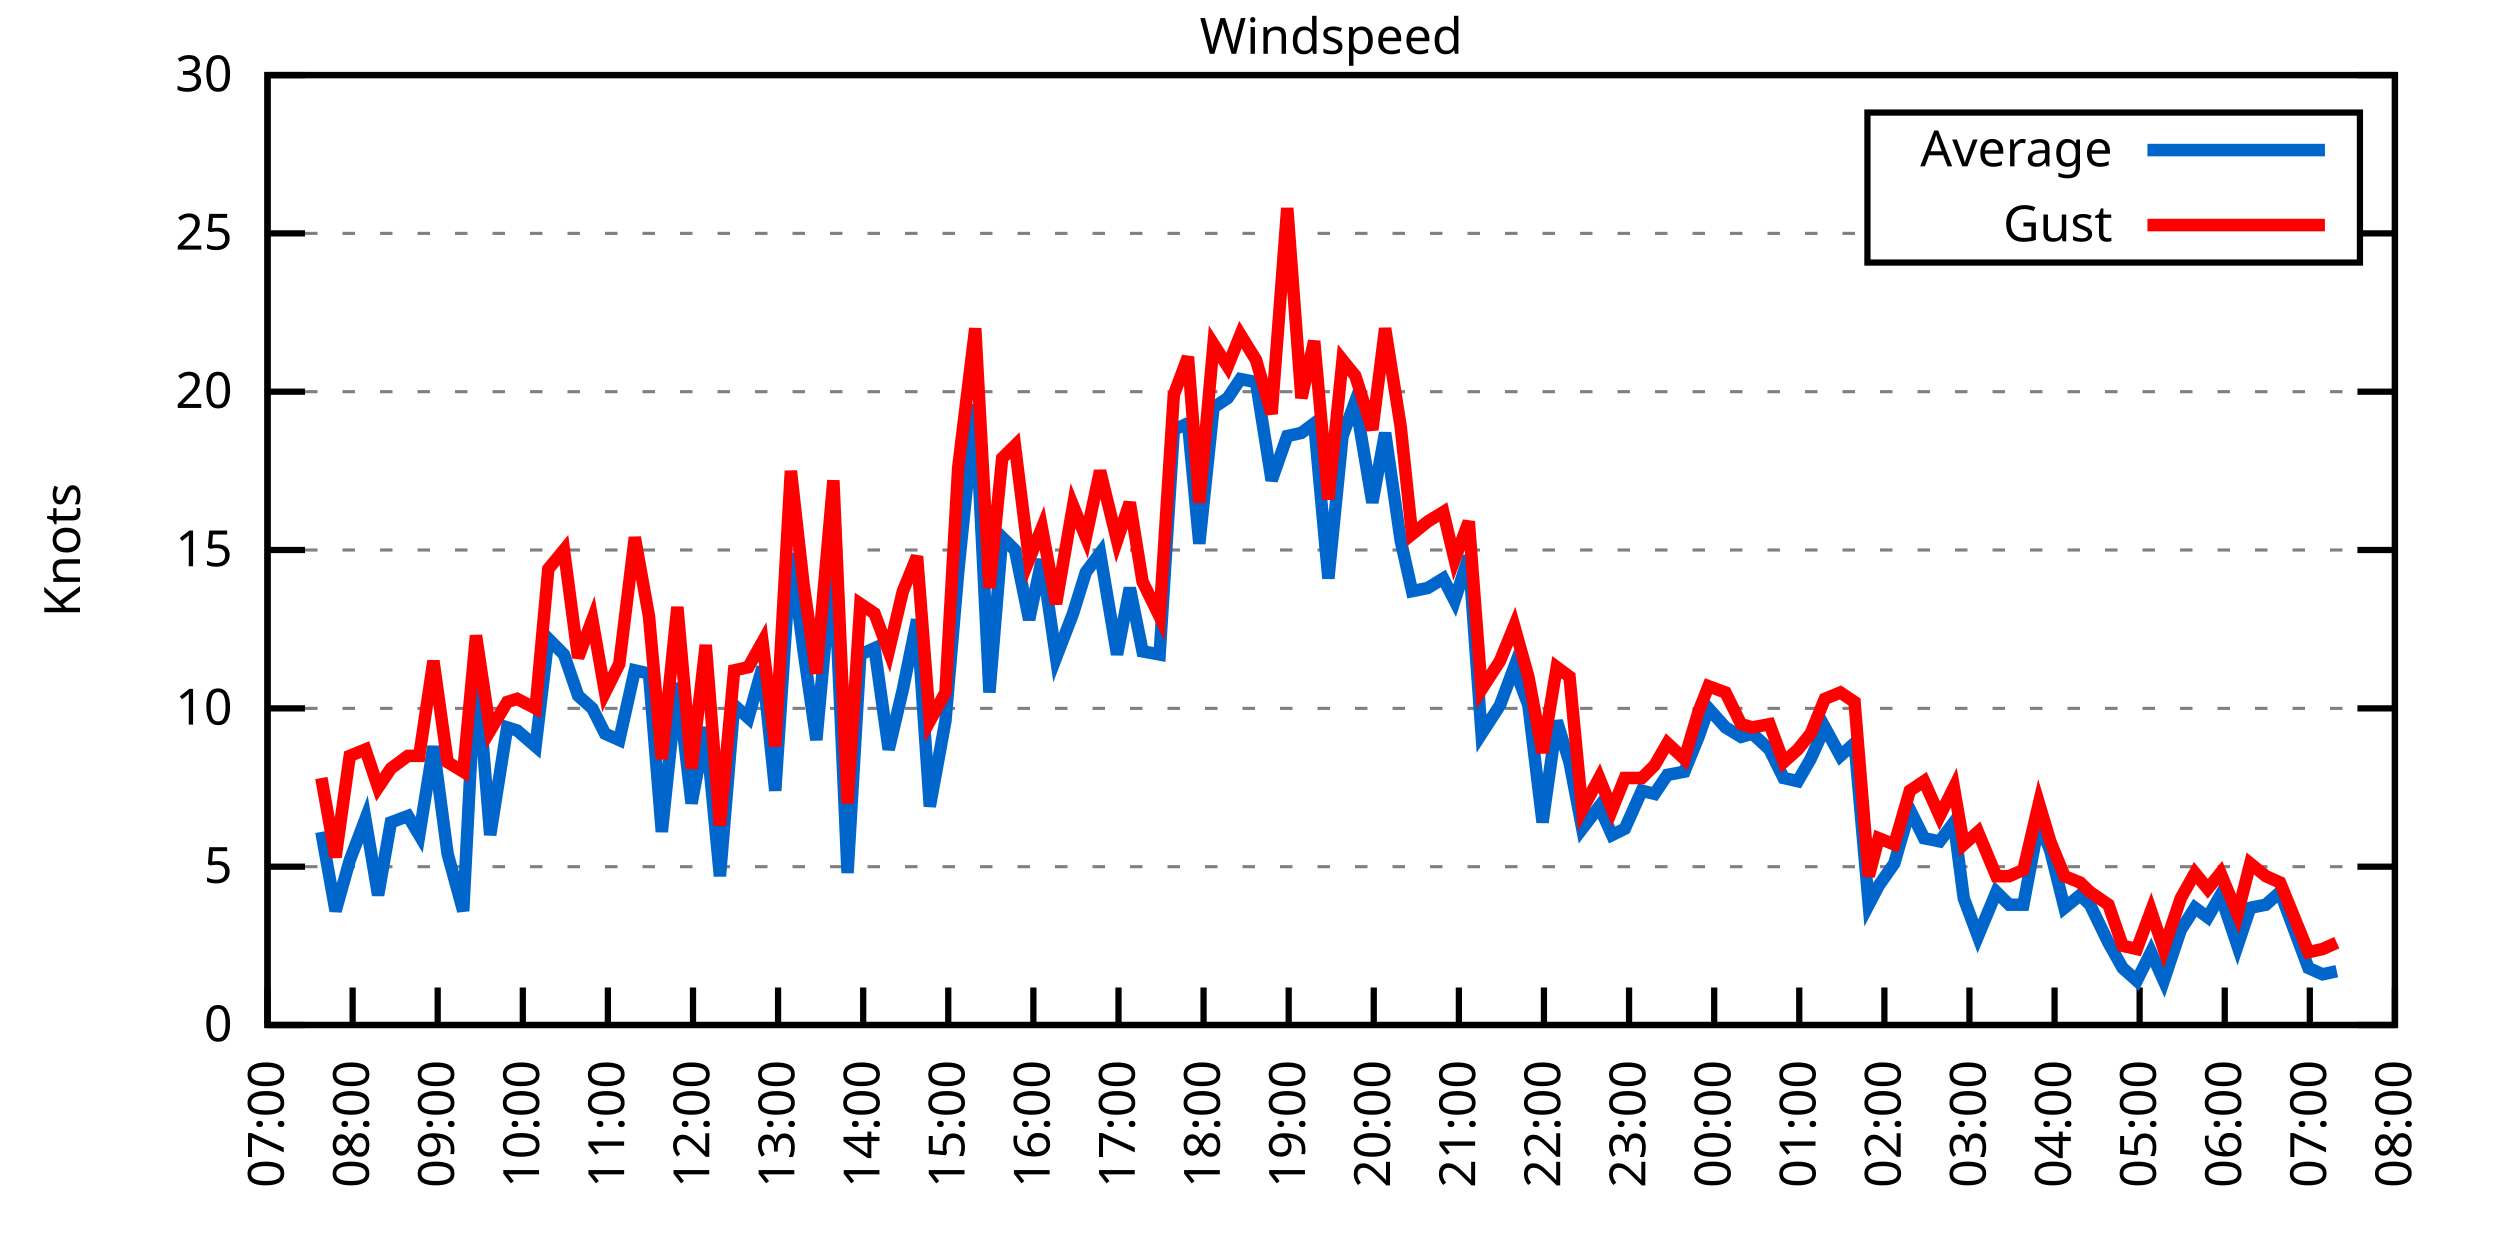
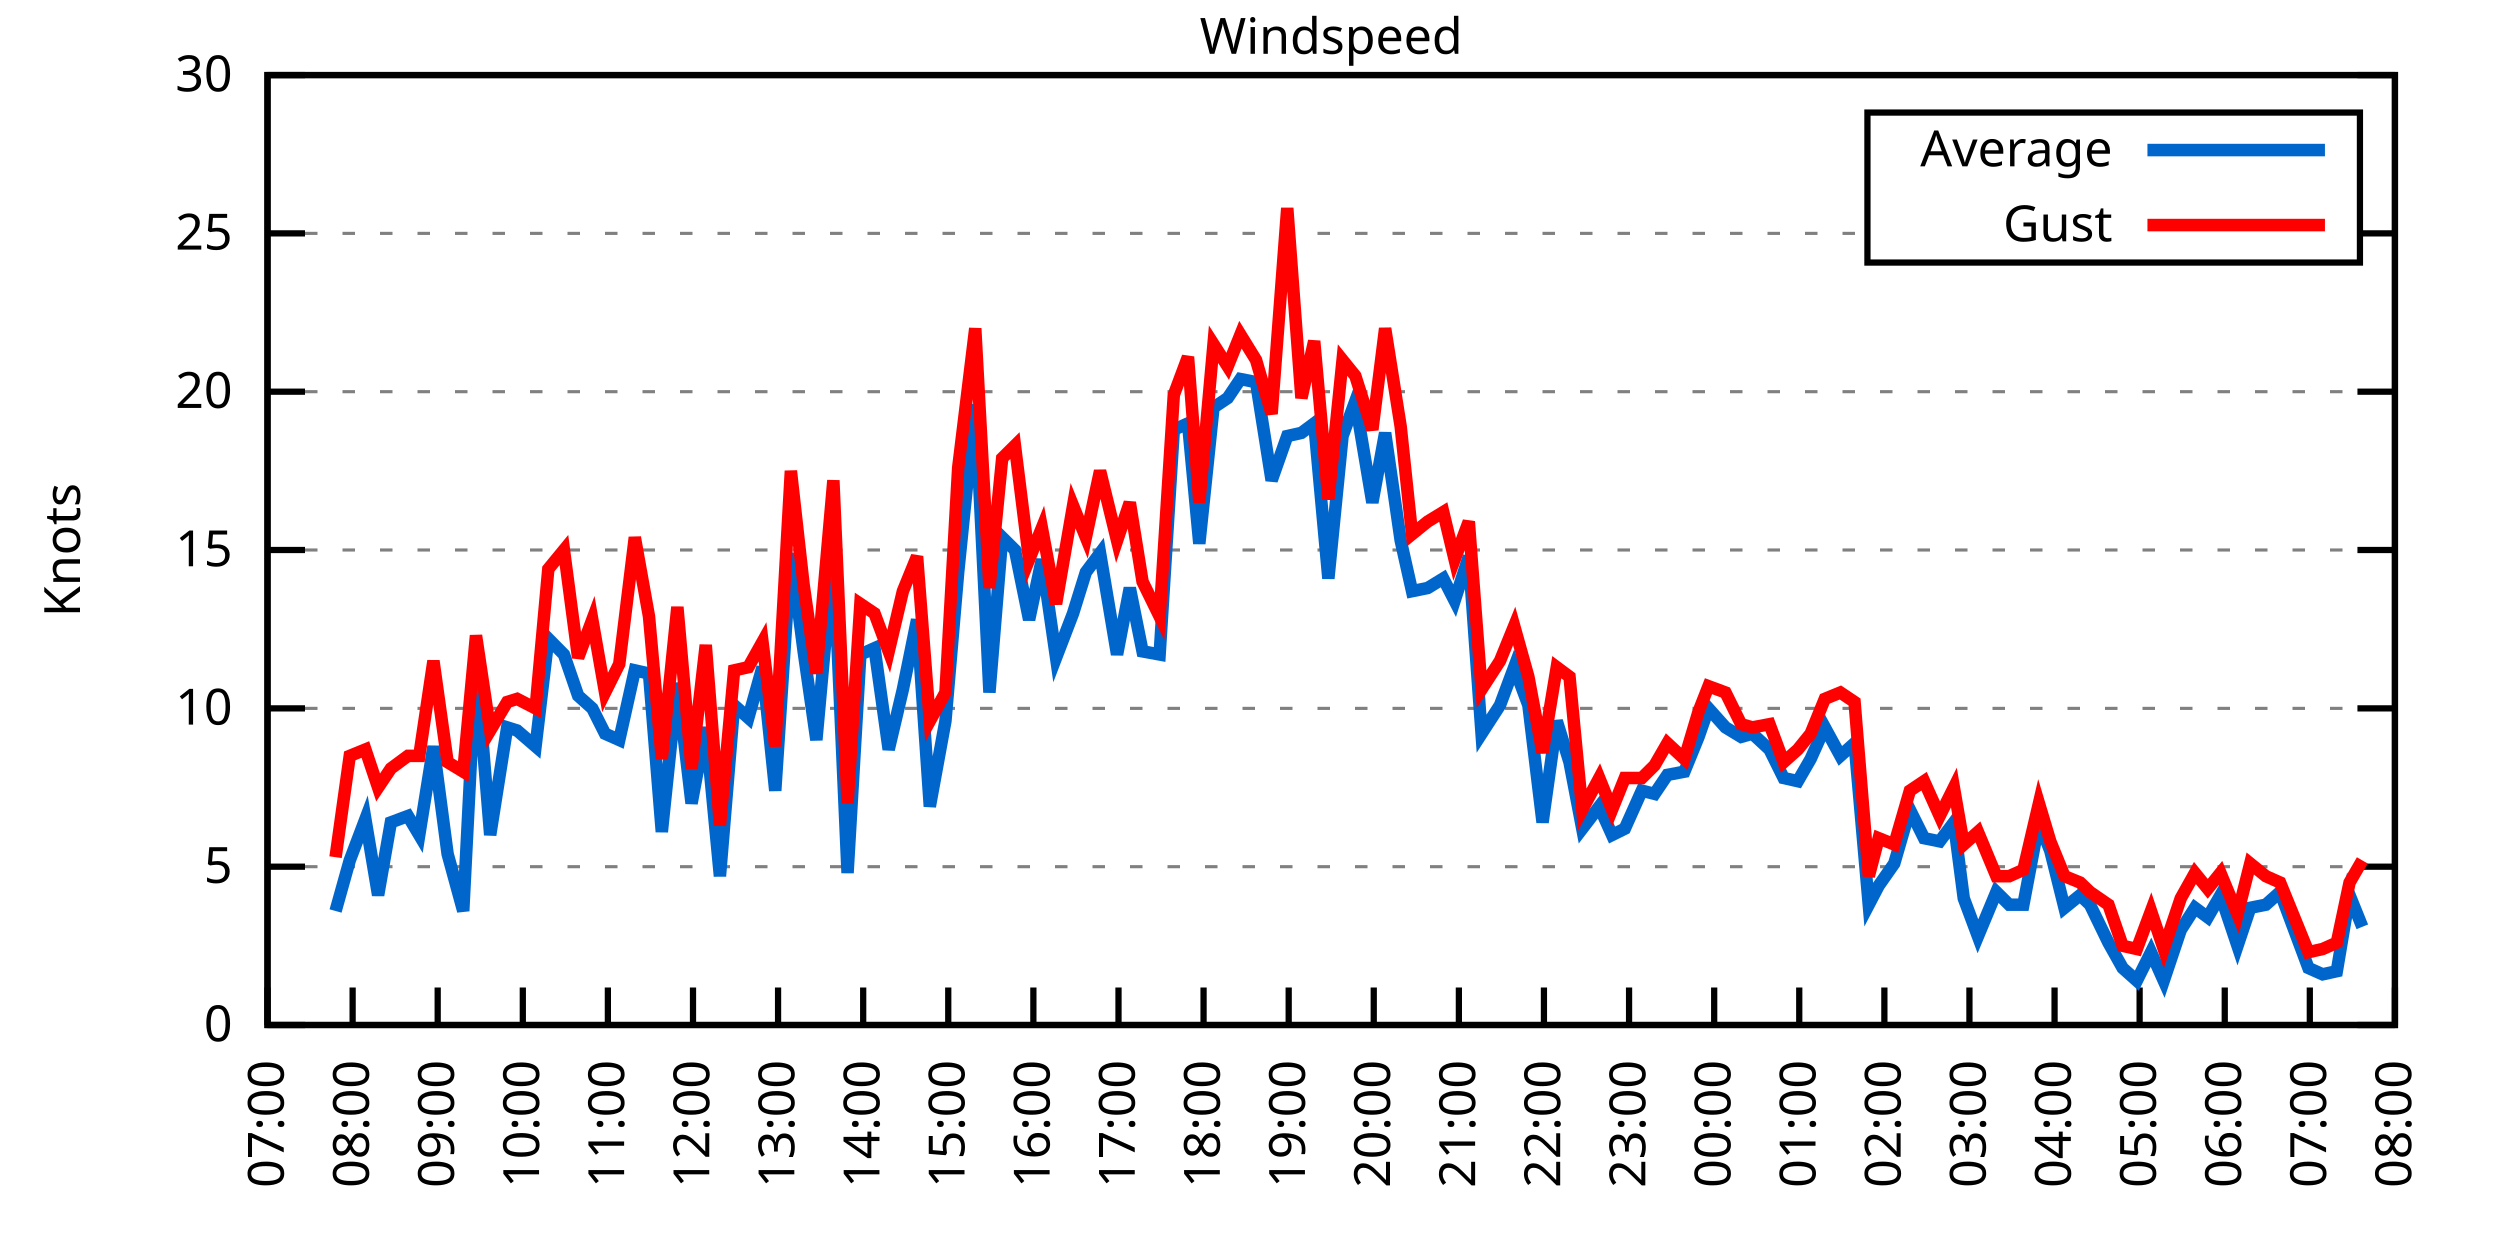
<svg xmlns="http://www.w3.org/2000/svg" xmlns:xlink="http://www.w3.org/1999/xlink" width="400" height="200" viewBox="0 0 400 200">
  <g id="gnuplot_canvas">
    <rect x="0" y="0" width="400" height="200" fill="none" />
    <defs>
      <circle id="gpDot" r="0.5" stroke-width="0.5" stroke="currentColor" />
      <path id="gpPt0" stroke-width="0.333" stroke="currentColor" d="M-1,0 h2 M0,-1 v2" />
      <path id="gpPt1" stroke-width="0.333" stroke="currentColor" d="M-1,-1 L1,1 M1,-1 L-1,1" />
      <path id="gpPt2" stroke-width="0.333" stroke="currentColor" d="M-1,0 L1,0 M0,-1 L0,1 M-1,-1 L1,1 M-1,1 L1,-1" />
      <rect id="gpPt3" stroke-width="0.333" stroke="currentColor" x="-1" y="-1" width="2" height="2" />
      <rect id="gpPt4" stroke-width="0.333" stroke="currentColor" fill="currentColor" x="-1" y="-1" width="2" height="2" />
      <circle id="gpPt5" stroke-width="0.333" stroke="currentColor" cx="0" cy="0" r="1" />
      <use xlink:href="#gpPt5" id="gpPt6" fill="currentColor" stroke="none" />
      <path id="gpPt7" stroke-width="0.333" stroke="currentColor" d="M0,-1.33 L-1.33,0.67 L1.33,0.67 z" />
      <use xlink:href="#gpPt7" id="gpPt8" fill="currentColor" stroke="none" />
      <use xlink:href="#gpPt7" id="gpPt9" stroke="currentColor" transform="rotate(180)" />
      <use xlink:href="#gpPt9" id="gpPt10" fill="currentColor" stroke="none" />
      <use xlink:href="#gpPt3" id="gpPt11" stroke="currentColor" transform="rotate(45)" />
      <use xlink:href="#gpPt11" id="gpPt12" fill="currentColor" stroke="none" />
      <path id="gpPt13" stroke-width="0.333" stroke="currentColor" d="M0,1.330 L1.265,0.411 L0.782,-1.067 L-0.782,-1.076 L-1.265,0.411 z" />
      <use xlink:href="#gpPt13" id="gpPt14" fill="currentColor" stroke="none" />
      <filter id="textbox" filterUnits="objectBoundingBox" x="0" y="0" height="1" width="1">
        <feFlood flood-color="white" flood-opacity="1" result="bgnd" />
        <feComposite in="SourceGraphic" in2="bgnd" operator="atop" />
      </filter>
      <filter id="greybox" filterUnits="objectBoundingBox" x="0" y="0" height="1" width="1">
        <feFlood flood-color="lightgrey" flood-opacity="1" result="grey" />
        <feComposite in="SourceGraphic" in2="grey" operator="atop" />
      </filter>
    </defs>
    <g fill="none" color="white" stroke="currentColor" stroke-width="1.00" stroke-linecap="butt" stroke-linejoin="miter">
</g>
    <g fill="none" color="black" stroke="currentColor" stroke-width="1.00" stroke-linecap="butt" stroke-linejoin="miter">
      <g stroke="none" shape-rendering="crispEdges">
        <polygon fill="rgb(255, 255, 255)" points="42.80,164.00 383.18,164.00 383.18,12.02 42.80,12.02 " />
      </g>
    </g>
    <g fill="none" color="black" stroke="currentColor" stroke-width="1.00" stroke-linecap="butt" stroke-linejoin="miter">
</g>
    <g fill="none" color="black" stroke="black" stroke-width="0.50" stroke-linecap="butt" stroke-linejoin="miter">
</g>
    <g fill="none" color="gray" stroke="currentColor" stroke-width="0.50" stroke-linecap="butt" stroke-linejoin="miter">
      <path stroke="gray" stroke-dasharray="2,4" class="gridline" d="M42.80,164.00 L383.19,164.00  " />
    </g>
    <g fill="none" color="gray" stroke="gray" stroke-width="1.00" stroke-linecap="butt" stroke-linejoin="miter">
</g>
    <g fill="none" color="black" stroke="currentColor" stroke-width="1.00" stroke-linecap="butt" stroke-linejoin="miter">
      <path stroke="black" d="M42.80,164.00 L48.80,164.00 M383.19,164.00 L377.19,164.00  " />
      <g transform="translate(37.20,166.60)" stroke="none" fill="black" font-family="Sans" font-size="8.00" text-anchor="end">
        <text>
          <tspan font-family="Sans"> 0</tspan>
        </text>
      </g>
    </g>
    <g fill="none" color="black" stroke="currentColor" stroke-width="1.00" stroke-linecap="butt" stroke-linejoin="miter">
</g>
    <g fill="none" color="black" stroke="black" stroke-width="0.50" stroke-linecap="butt" stroke-linejoin="miter">
</g>
    <g fill="none" color="gray" stroke="currentColor" stroke-width="0.50" stroke-linecap="butt" stroke-linejoin="miter">
      <path stroke="gray" stroke-dasharray="2,4" class="gridline" d="M42.80,138.67 L383.19,138.67  " />
    </g>
    <g fill="none" color="gray" stroke="gray" stroke-width="1.00" stroke-linecap="butt" stroke-linejoin="miter">
</g>
    <g fill="none" color="black" stroke="currentColor" stroke-width="1.00" stroke-linecap="butt" stroke-linejoin="miter">
      <path stroke="black" d="M42.80,138.67 L48.80,138.67 M383.19,138.67 L377.19,138.67  " />
      <g transform="translate(37.20,141.27)" stroke="none" fill="black" font-family="Sans" font-size="8.00" text-anchor="end">
        <text>
          <tspan font-family="Sans"> 5</tspan>
        </text>
      </g>
    </g>
    <g fill="none" color="black" stroke="currentColor" stroke-width="1.00" stroke-linecap="butt" stroke-linejoin="miter">
</g>
    <g fill="none" color="black" stroke="black" stroke-width="0.50" stroke-linecap="butt" stroke-linejoin="miter">
</g>
    <g fill="none" color="gray" stroke="currentColor" stroke-width="0.50" stroke-linecap="butt" stroke-linejoin="miter">
      <path stroke="gray" stroke-dasharray="2,4" class="gridline" d="M42.80,113.34 L383.19,113.34  " />
    </g>
    <g fill="none" color="gray" stroke="gray" stroke-width="1.00" stroke-linecap="butt" stroke-linejoin="miter">
</g>
    <g fill="none" color="black" stroke="currentColor" stroke-width="1.00" stroke-linecap="butt" stroke-linejoin="miter">
      <path stroke="black" d="M42.80,113.34 L48.80,113.34 M383.19,113.34 L377.19,113.34  " />
      <g transform="translate(37.20,115.94)" stroke="none" fill="black" font-family="Sans" font-size="8.00" text-anchor="end">
        <text>
          <tspan font-family="Sans"> 10</tspan>
        </text>
      </g>
    </g>
    <g fill="none" color="black" stroke="currentColor" stroke-width="1.00" stroke-linecap="butt" stroke-linejoin="miter">
</g>
    <g fill="none" color="black" stroke="black" stroke-width="0.50" stroke-linecap="butt" stroke-linejoin="miter">
</g>
    <g fill="none" color="gray" stroke="currentColor" stroke-width="0.50" stroke-linecap="butt" stroke-linejoin="miter">
      <path stroke="gray" stroke-dasharray="2,4" class="gridline" d="M42.80,88.00 L383.19,88.00  " />
    </g>
    <g fill="none" color="gray" stroke="gray" stroke-width="1.00" stroke-linecap="butt" stroke-linejoin="miter">
</g>
    <g fill="none" color="black" stroke="currentColor" stroke-width="1.00" stroke-linecap="butt" stroke-linejoin="miter">
      <path stroke="black" d="M42.80,88.00 L48.80,88.00 M383.19,88.00 L377.19,88.00  " />
      <g transform="translate(37.20,90.60)" stroke="none" fill="black" font-family="Sans" font-size="8.00" text-anchor="end">
        <text>
          <tspan font-family="Sans"> 15</tspan>
        </text>
      </g>
    </g>
    <g fill="none" color="black" stroke="currentColor" stroke-width="1.00" stroke-linecap="butt" stroke-linejoin="miter">
</g>
    <g fill="none" color="black" stroke="black" stroke-width="0.50" stroke-linecap="butt" stroke-linejoin="miter">
</g>
    <g fill="none" color="gray" stroke="currentColor" stroke-width="0.50" stroke-linecap="butt" stroke-linejoin="miter">
      <path stroke="gray" stroke-dasharray="2,4" class="gridline" d="M42.80,62.67 L383.19,62.67  " />
    </g>
    <g fill="none" color="gray" stroke="gray" stroke-width="1.00" stroke-linecap="butt" stroke-linejoin="miter">
</g>
    <g fill="none" color="black" stroke="currentColor" stroke-width="1.00" stroke-linecap="butt" stroke-linejoin="miter">
      <path stroke="black" d="M42.80,62.67 L48.80,62.67 M383.19,62.67 L377.19,62.67  " />
      <g transform="translate(37.20,65.27)" stroke="none" fill="black" font-family="Sans" font-size="8.00" text-anchor="end">
        <text>
          <tspan font-family="Sans"> 20</tspan>
        </text>
      </g>
    </g>
    <g fill="none" color="black" stroke="currentColor" stroke-width="1.00" stroke-linecap="butt" stroke-linejoin="miter">
</g>
    <g fill="none" color="black" stroke="black" stroke-width="0.50" stroke-linecap="butt" stroke-linejoin="miter">
</g>
    <g fill="none" color="gray" stroke="currentColor" stroke-width="0.50" stroke-linecap="butt" stroke-linejoin="miter">
      <path stroke="gray" stroke-dasharray="2,4" class="gridline" d="M42.80,37.34 L298.79,37.34 M377.59,37.34 L383.19,37.34  " />
    </g>
    <g fill="none" color="gray" stroke="gray" stroke-width="1.00" stroke-linecap="butt" stroke-linejoin="miter">
</g>
    <g fill="none" color="black" stroke="currentColor" stroke-width="1.00" stroke-linecap="butt" stroke-linejoin="miter">
      <path stroke="black" d="M42.80,37.34 L48.80,37.34 M383.19,37.34 L377.19,37.34  " />
      <g transform="translate(37.20,39.94)" stroke="none" fill="black" font-family="Sans" font-size="8.00" text-anchor="end">
        <text>
          <tspan font-family="Sans"> 25</tspan>
        </text>
      </g>
    </g>
    <g fill="none" color="black" stroke="currentColor" stroke-width="1.00" stroke-linecap="butt" stroke-linejoin="miter">
</g>
    <g fill="none" color="black" stroke="black" stroke-width="0.50" stroke-linecap="butt" stroke-linejoin="miter">
</g>
    <g fill="none" color="gray" stroke="currentColor" stroke-width="0.50" stroke-linecap="butt" stroke-linejoin="miter">
      <path stroke="gray" stroke-dasharray="2,4" class="gridline" d="M42.80,12.01 L383.19,12.01  " />
    </g>
    <g fill="none" color="gray" stroke="gray" stroke-width="1.00" stroke-linecap="butt" stroke-linejoin="miter">
</g>
    <g fill="none" color="black" stroke="currentColor" stroke-width="1.00" stroke-linecap="butt" stroke-linejoin="miter">
      <path stroke="black" d="M42.80,12.01 L48.80,12.01 M383.19,12.01 L377.19,12.01  " />
      <g transform="translate(37.20,14.61)" stroke="none" fill="black" font-family="Sans" font-size="8.00" text-anchor="end">
        <text>
          <tspan font-family="Sans"> 30</tspan>
        </text>
      </g>
    </g>
    <g fill="none" color="black" stroke="currentColor" stroke-width="1.00" stroke-linecap="butt" stroke-linejoin="miter">
      <path stroke="black" d="M42.80,164.00 L42.80,158.00  " />
      <g transform="translate(45.40,169.60) rotate(270.00)" stroke="none" fill="black" font-family="Sans" font-size="8.00" text-anchor="end">
        <text>
          <tspan font-family="Sans">07:00</tspan>
        </text>
      </g>
    </g>
    <g fill="none" color="black" stroke="currentColor" stroke-width="1.00" stroke-linecap="butt" stroke-linejoin="miter">
      <path stroke="black" d="M56.42,164.00 L56.42,158.00  " />
      <g transform="translate(59.02,169.60) rotate(270.00)" stroke="none" fill="black" font-family="Sans" font-size="8.00" text-anchor="end">
        <text>
          <tspan font-family="Sans">08:00</tspan>
        </text>
      </g>
    </g>
    <g fill="none" color="black" stroke="currentColor" stroke-width="1.00" stroke-linecap="butt" stroke-linejoin="miter">
      <path stroke="black" d="M70.03,164.00 L70.03,158.00  " />
      <g transform="translate(72.63,169.60) rotate(270.00)" stroke="none" fill="black" font-family="Sans" font-size="8.00" text-anchor="end">
        <text>
          <tspan font-family="Sans">09:00</tspan>
        </text>
      </g>
    </g>
    <g fill="none" color="black" stroke="currentColor" stroke-width="1.00" stroke-linecap="butt" stroke-linejoin="miter">
      <path stroke="black" d="M83.65,164.00 L83.65,158.00  " />
      <g transform="translate(86.25,169.60) rotate(270.00)" stroke="none" fill="black" font-family="Sans" font-size="8.00" text-anchor="end">
        <text>
          <tspan font-family="Sans">10:00</tspan>
        </text>
      </g>
    </g>
    <g fill="none" color="black" stroke="currentColor" stroke-width="1.00" stroke-linecap="butt" stroke-linejoin="miter">
      <path stroke="black" d="M97.26,164.00 L97.26,158.00  " />
      <g transform="translate(99.86,169.60) rotate(270.00)" stroke="none" fill="black" font-family="Sans" font-size="8.00" text-anchor="end">
        <text>
          <tspan font-family="Sans">11:00</tspan>
        </text>
      </g>
    </g>
    <g fill="none" color="black" stroke="currentColor" stroke-width="1.00" stroke-linecap="butt" stroke-linejoin="miter">
      <path stroke="black" d="M110.88,164.00 L110.88,158.00  " />
      <g transform="translate(113.48,169.60) rotate(270.00)" stroke="none" fill="black" font-family="Sans" font-size="8.00" text-anchor="end">
        <text>
          <tspan font-family="Sans">12:00</tspan>
        </text>
      </g>
    </g>
    <g fill="none" color="black" stroke="currentColor" stroke-width="1.00" stroke-linecap="butt" stroke-linejoin="miter">
      <path stroke="black" d="M124.49,164.00 L124.49,158.00  " />
      <g transform="translate(127.09,169.60) rotate(270.00)" stroke="none" fill="black" font-family="Sans" font-size="8.00" text-anchor="end">
        <text>
          <tspan font-family="Sans">13:00</tspan>
        </text>
      </g>
    </g>
    <g fill="none" color="black" stroke="currentColor" stroke-width="1.00" stroke-linecap="butt" stroke-linejoin="miter">
      <path stroke="black" d="M138.11,164.00 L138.11,158.00  " />
      <g transform="translate(140.71,169.60) rotate(270.00)" stroke="none" fill="black" font-family="Sans" font-size="8.00" text-anchor="end">
        <text>
          <tspan font-family="Sans">14:00</tspan>
        </text>
      </g>
    </g>
    <g fill="none" color="black" stroke="currentColor" stroke-width="1.00" stroke-linecap="butt" stroke-linejoin="miter">
      <path stroke="black" d="M151.72,164.00 L151.72,158.00  " />
      <g transform="translate(154.32,169.60) rotate(270.00)" stroke="none" fill="black" font-family="Sans" font-size="8.00" text-anchor="end">
        <text>
          <tspan font-family="Sans">15:00</tspan>
        </text>
      </g>
    </g>
    <g fill="none" color="black" stroke="currentColor" stroke-width="1.00" stroke-linecap="butt" stroke-linejoin="miter">
      <path stroke="black" d="M165.34,164.00 L165.34,158.00  " />
      <g transform="translate(167.94,169.60) rotate(270.00)" stroke="none" fill="black" font-family="Sans" font-size="8.00" text-anchor="end">
        <text>
          <tspan font-family="Sans">16:00</tspan>
        </text>
      </g>
    </g>
    <g fill="none" color="black" stroke="currentColor" stroke-width="1.00" stroke-linecap="butt" stroke-linejoin="miter">
      <path stroke="black" d="M178.96,164.00 L178.96,158.00  " />
      <g transform="translate(181.56,169.60) rotate(270.00)" stroke="none" fill="black" font-family="Sans" font-size="8.00" text-anchor="end">
        <text>
          <tspan font-family="Sans">17:00</tspan>
        </text>
      </g>
    </g>
    <g fill="none" color="black" stroke="currentColor" stroke-width="1.00" stroke-linecap="butt" stroke-linejoin="miter">
      <path stroke="black" d="M192.57,164.00 L192.57,158.00  " />
      <g transform="translate(195.17,169.60) rotate(270.00)" stroke="none" fill="black" font-family="Sans" font-size="8.00" text-anchor="end">
        <text>
          <tspan font-family="Sans">18:00</tspan>
        </text>
      </g>
    </g>
    <g fill="none" color="black" stroke="currentColor" stroke-width="1.00" stroke-linecap="butt" stroke-linejoin="miter">
      <path stroke="black" d="M206.19,164.00 L206.19,158.00  " />
      <g transform="translate(208.79,169.60) rotate(270.00)" stroke="none" fill="black" font-family="Sans" font-size="8.00" text-anchor="end">
        <text>
          <tspan font-family="Sans">19:00</tspan>
        </text>
      </g>
    </g>
    <g fill="none" color="black" stroke="currentColor" stroke-width="1.00" stroke-linecap="butt" stroke-linejoin="miter">
      <path stroke="black" d="M219.80,164.00 L219.80,158.00  " />
      <g transform="translate(222.40,169.60) rotate(270.00)" stroke="none" fill="black" font-family="Sans" font-size="8.00" text-anchor="end">
        <text>
          <tspan font-family="Sans">20:00</tspan>
        </text>
      </g>
    </g>
    <g fill="none" color="black" stroke="currentColor" stroke-width="1.00" stroke-linecap="butt" stroke-linejoin="miter">
      <path stroke="black" d="M233.42,164.00 L233.42,158.00  " />
      <g transform="translate(236.02,169.60) rotate(270.00)" stroke="none" fill="black" font-family="Sans" font-size="8.00" text-anchor="end">
        <text>
          <tspan font-family="Sans">21:00</tspan>
        </text>
      </g>
    </g>
    <g fill="none" color="black" stroke="currentColor" stroke-width="1.00" stroke-linecap="butt" stroke-linejoin="miter">
      <path stroke="black" d="M247.03,164.00 L247.03,158.00  " />
      <g transform="translate(249.63,169.60) rotate(270.00)" stroke="none" fill="black" font-family="Sans" font-size="8.00" text-anchor="end">
        <text>
          <tspan font-family="Sans">22:00</tspan>
        </text>
      </g>
    </g>
    <g fill="none" color="black" stroke="currentColor" stroke-width="1.00" stroke-linecap="butt" stroke-linejoin="miter">
      <path stroke="black" d="M260.65,164.00 L260.65,158.00  " />
      <g transform="translate(263.25,169.60) rotate(270.00)" stroke="none" fill="black" font-family="Sans" font-size="8.00" text-anchor="end">
        <text>
          <tspan font-family="Sans">23:00</tspan>
        </text>
      </g>
    </g>
    <g fill="none" color="black" stroke="currentColor" stroke-width="1.00" stroke-linecap="butt" stroke-linejoin="miter">
      <path stroke="black" d="M274.27,164.00 L274.27,158.00  " />
      <g transform="translate(276.87,169.60) rotate(270.00)" stroke="none" fill="black" font-family="Sans" font-size="8.00" text-anchor="end">
        <text>
          <tspan font-family="Sans">00:00</tspan>
        </text>
      </g>
    </g>
    <g fill="none" color="black" stroke="currentColor" stroke-width="1.00" stroke-linecap="butt" stroke-linejoin="miter">
      <path stroke="black" d="M287.88,164.00 L287.88,158.00  " />
      <g transform="translate(290.48,169.60) rotate(270.00)" stroke="none" fill="black" font-family="Sans" font-size="8.00" text-anchor="end">
        <text>
          <tspan font-family="Sans">01:00</tspan>
        </text>
      </g>
    </g>
    <g fill="none" color="black" stroke="currentColor" stroke-width="1.00" stroke-linecap="butt" stroke-linejoin="miter">
      <path stroke="black" d="M301.50,164.00 L301.50,158.00  " />
      <g transform="translate(304.10,169.60) rotate(270.00)" stroke="none" fill="black" font-family="Sans" font-size="8.00" text-anchor="end">
        <text>
          <tspan font-family="Sans">02:00</tspan>
        </text>
      </g>
    </g>
    <g fill="none" color="black" stroke="currentColor" stroke-width="1.00" stroke-linecap="butt" stroke-linejoin="miter">
      <path stroke="black" d="M315.11,164.00 L315.11,158.00  " />
      <g transform="translate(317.71,169.60) rotate(270.00)" stroke="none" fill="black" font-family="Sans" font-size="8.00" text-anchor="end">
        <text>
          <tspan font-family="Sans">03:00</tspan>
        </text>
      </g>
    </g>
    <g fill="none" color="black" stroke="currentColor" stroke-width="1.00" stroke-linecap="butt" stroke-linejoin="miter">
      <path stroke="black" d="M328.73,164.00 L328.73,158.00  " />
      <g transform="translate(331.33,169.60) rotate(270.00)" stroke="none" fill="black" font-family="Sans" font-size="8.00" text-anchor="end">
        <text>
          <tspan font-family="Sans">04:00</tspan>
        </text>
      </g>
    </g>
    <g fill="none" color="black" stroke="currentColor" stroke-width="1.00" stroke-linecap="butt" stroke-linejoin="miter">
      <path stroke="black" d="M342.34,164.00 L342.34,158.00  " />
      <g transform="translate(344.94,169.60) rotate(270.00)" stroke="none" fill="black" font-family="Sans" font-size="8.00" text-anchor="end">
        <text>
          <tspan font-family="Sans">05:00</tspan>
        </text>
      </g>
    </g>
    <g fill="none" color="black" stroke="currentColor" stroke-width="1.00" stroke-linecap="butt" stroke-linejoin="miter">
      <path stroke="black" d="M355.96,164.00 L355.96,158.00  " />
      <g transform="translate(358.56,169.60) rotate(270.00)" stroke="none" fill="black" font-family="Sans" font-size="8.00" text-anchor="end">
        <text>
          <tspan font-family="Sans">06:00</tspan>
        </text>
      </g>
    </g>
    <g fill="none" color="black" stroke="currentColor" stroke-width="1.00" stroke-linecap="butt" stroke-linejoin="miter">
      <path stroke="black" d="M369.57,164.00 L369.57,158.00  " />
      <g transform="translate(372.17,169.60) rotate(270.00)" stroke="none" fill="black" font-family="Sans" font-size="8.00" text-anchor="end">
        <text>
          <tspan font-family="Sans">07:00</tspan>
        </text>
      </g>
    </g>
    <g fill="none" color="black" stroke="currentColor" stroke-width="1.00" stroke-linecap="butt" stroke-linejoin="miter">
      <path stroke="black" d="M383.19,164.00 L383.19,158.00  " />
      <g transform="translate(385.79,169.60) rotate(270.00)" stroke="none" fill="black" font-family="Sans" font-size="8.00" text-anchor="end">
        <text>
          <tspan font-family="Sans">08:00</tspan>
        </text>
      </g>
    </g>
    <g fill="none" color="black" stroke="currentColor" stroke-width="1.00" stroke-linecap="butt" stroke-linejoin="miter">
</g>
    <g fill="none" color="black" stroke="currentColor" stroke-width="1.00" stroke-linecap="butt" stroke-linejoin="miter">
      <path stroke="black" d="M42.80,12.01 L42.80,164.00 L383.19,164.00 L383.19,12.01 L42.80,12.01 Z  " />
    </g>
    <g fill="none" color="black" stroke="currentColor" stroke-width="1.00" stroke-linecap="butt" stroke-linejoin="miter">
</g>
    <g fill="none" color="black" stroke="currentColor" stroke-width="1.00" stroke-linecap="butt" stroke-linejoin="miter">
      <path stroke="black" d="M298.79,42.01 L298.79,18.01 L377.59,18.01 L377.59,42.01 L298.79,42.01 Z  " />
    </g>
    <g id="Windspeed_plot_1">
      <g fill="none" color="white" stroke="black" stroke-width="2.00" stroke-linecap="butt" stroke-linejoin="miter">
</g>
      <g fill="none" color="black" stroke="currentColor" stroke-width="2.00" stroke-linecap="butt" stroke-linejoin="miter">
        <g transform="translate(337.99,26.61)" stroke="none" fill="black" font-family="Sans" font-size="8.00" text-anchor="end">
          <text>
            <tspan font-family="Sans">Average</tspan>
          </text>
        </g>
      </g>
      <g fill="none" color="black" stroke="currentColor" stroke-width="2.00" stroke-linecap="butt" stroke-linejoin="miter">
-         <path stroke="rgb(  0, 102, 204)" d="M343.59,24.01 L371.99,24.01 M51.42,133.10 L53.69,145.76 L55.96,137.66 L58.46,131.07 L60.50,143.23 L62.54,131.58   L65.27,130.56 L67.08,133.60 L69.35,119.42 L71.62,136.64 L74.12,145.76 L76.16,105.74 L78.43,133.60 L81.15,116.38   L82.74,116.88 L85.69,119.42 L87.73,102.19 L90.23,104.72 L92.50,111.31 L94.77,113.34 L96.81,117.39 L99.08,118.40   L101.57,107.26 L103.84,107.76 L105.89,133.10 L108.38,109.28 L110.65,128.54 L112.92,116.38 L115.19,140.19 L117.46,112.83   L119.73,114.86 L122.00,106.75 L124.04,126.51 L126.54,88.51 L128.58,104.22 L130.62,118.40 L133.34,88.51 L135.61,139.68   L137.66,104.72 L139.92,103.71 L142.19,119.92 L144.46,110.30 L146.73,99.15 L148.77,129.04 L151.27,115.36 L153.31,91.55   L156.04,64.70 L158.31,110.80 L160.35,85.98 L162.39,88.00 L164.66,99.15 L166.70,89.52 L168.97,105.23 L171.69,98.14   L173.74,91.55 L176.01,88.51 L178.73,104.72 L180.77,94.08 L182.81,104.22 L185.54,104.72 L187.81,68.75 L190.08,67.74   L191.89,86.99 L194.16,65.21 L196.43,63.69 L198.47,60.65 L200.97,61.15 L203.46,76.86 L205.96,69.77 L208.23,69.26   L210.27,67.74 L212.54,92.56 L214.81,69.77 L216.85,64.19 L219.58,80.41 L221.62,69.26 L224.11,86.49 L225.93,94.59   L228.43,94.08 L230.92,92.56 L232.74,96.11 L235.01,89.02 L237.05,117.39 L240.00,112.83 L242.27,106.75 L244.54,112.83   L246.81,131.58 L249.08,115.36 L251.12,121.95 L253.16,132.59 L255.88,129.04 L257.93,133.60 L259.97,132.59 L262.69,126.51   L264.73,127.02 L266.78,123.98 L269.50,123.47 L271.77,117.90 L273.36,113.34 L276.08,116.38 L278.58,117.90 L280.39,117.39   L283.12,119.92 L285.38,124.48 L287.65,124.99 L289.70,121.44 L291.97,116.38 L294.46,120.94 L296.73,118.91 L299.00,144.75   L300.59,141.71 L303.08,138.16 L305.58,129.55 L307.85,134.11 L310.35,134.62 L312.62,131.58 L314.20,143.73 L316.47,149.81   L319.42,142.72 L321.47,144.75 L323.74,144.75 L326.23,131.58 L328.05,136.14 L330.32,145.25 L332.81,143.23 L334.40,144.75   L337.35,150.83 L339.62,154.88 L341.89,156.91 L344.16,152.35 L346.20,156.91 L348.92,148.80 L351.19,145.25 L353.24,146.77   L355.28,143.23 L358.00,151.33 L360.04,145.25 L362.54,144.75 L364.81,142.72 L369.35,154.88 L371.62,155.89 L373.89,155.39    " />
+         <path stroke="rgb(  0, 102, 204)" d="M343.59,24.01 L371.99,24.01 M53.69,145.76 L55.96,137.66 L58.46,131.07 L60.50,143.23 L62.54,131.58 L65.27,130.56   L67.08,133.60 L69.35,119.42 L71.62,136.64 L74.12,145.76 L76.16,105.74 L78.43,133.60 L81.15,116.38 L82.74,116.88   L85.69,119.42 L87.73,102.19 L90.23,104.72 L92.50,111.31 L94.77,113.34 L96.81,117.39 L99.08,118.40 L101.57,107.26   L103.84,107.76 L105.89,133.10 L108.38,109.28 L110.65,128.54 L112.92,116.38 L115.19,140.19 L117.46,112.83 L119.73,114.86   L122.00,106.75 L124.04,126.51 L126.54,88.51 L128.58,104.22 L130.62,118.40 L133.34,88.51 L135.61,139.68 L137.66,104.72   L139.92,103.71 L142.19,119.92 L144.46,110.30 L146.73,99.15 L148.77,129.04 L151.27,115.36 L153.31,91.55 L156.04,64.70   L158.31,110.80 L160.35,85.98 L162.39,88.00 L164.66,99.15 L166.70,89.52 L168.97,105.23 L171.69,98.14 L173.74,91.55   L176.01,88.51 L178.73,104.72 L180.77,94.08 L182.81,104.22 L185.54,104.72 L187.81,68.75 L190.08,67.74 L191.89,86.99   L194.16,65.21 L196.43,63.69 L198.47,60.65 L200.97,61.15 L203.46,76.86 L205.96,69.77 L208.23,69.26 L210.27,67.74   L212.54,92.56 L214.81,69.77 L216.85,64.19 L219.58,80.41 L221.62,69.26 L224.11,86.49 L225.93,94.59 L228.43,94.08   L230.92,92.56 L232.74,96.11 L235.01,89.02 L237.05,117.39 L240.00,112.83 L242.27,106.75 L244.54,112.83 L246.81,131.58   L249.08,115.36 L251.12,121.95 L253.16,132.59 L255.88,129.04 L257.93,133.60 L259.97,132.59 L262.69,126.51 L264.73,127.02   L266.78,123.98 L269.50,123.47 L271.77,117.90 L273.36,113.34 L276.08,116.38 L278.58,117.90 L280.39,117.39 L283.12,119.92   L285.38,124.48 L287.65,124.99 L289.70,121.44 L291.97,116.38 L294.46,120.94 L296.73,118.91 L299.00,144.75 L300.59,141.71   L303.08,138.16 L305.58,129.55 L307.85,134.11 L310.35,134.62 L312.62,131.58 L314.20,143.73 L316.47,149.81 L319.42,142.72   L321.47,144.75 L323.74,144.75 L326.23,131.58 L328.05,136.14 L330.32,145.25 L332.81,143.23 L334.40,144.75 L337.35,150.83   L339.62,154.88 L341.89,156.91 L344.16,152.35 L346.20,156.91 L348.92,148.80 L351.19,145.25 L353.24,146.77 L355.28,143.23   L358.00,151.33 L360.04,145.25 L362.54,144.75 L364.81,142.72 L369.35,154.88 L371.62,155.89 L373.89,155.39 L375.93,143.23   L377.97,148.29  " />
      </g>
    </g>
    <g id="Windspeed_plot_2">
      <g fill="none" color="black" stroke="currentColor" stroke-width="2.00" stroke-linecap="butt" stroke-linejoin="miter">
        <g transform="translate(337.99,38.61)" stroke="none" fill="black" font-family="Sans" font-size="8.00" text-anchor="end">
          <text>
            <tspan font-family="Sans">Gust</tspan>
          </text>
        </g>
      </g>
      <g fill="none" color="black" stroke="currentColor" stroke-width="2.00" stroke-linecap="butt" stroke-linejoin="miter">
-         <path stroke="rgb(255,   0,   0)" d="M343.59,36.01 L371.99,36.01 M51.42,124.48 L53.69,137.15 L55.96,120.94 L58.46,119.92 L60.50,126.00 L62.54,122.96   L65.27,120.94 L67.08,120.94 L69.35,105.74 L71.62,121.95 L74.12,123.47 L76.16,101.68 L78.43,116.88 L81.15,112.32   L82.74,111.82 L85.69,113.34 L87.73,91.04 L90.23,88.00 L92.50,105.23 L94.77,99.15 L96.81,110.80 L99.08,106.24   L101.57,85.98 L103.84,98.64 L105.89,121.44 L108.38,97.12 L110.65,122.96 L112.92,103.20 L115.19,132.08 L117.46,107.26   L119.73,106.75 L122.00,102.70 L124.04,119.42 L126.54,75.34 L128.58,93.58 L130.62,107.76 L133.34,76.86 L135.61,128.54   L137.66,96.62 L139.92,98.14 L142.19,104.22 L144.46,94.59 L146.73,89.02 L148.77,115.36 L151.27,110.80 L153.31,74.83   L156.04,52.54 L158.31,94.08 L160.35,73.31 L162.39,71.29 L164.66,89.52 L166.70,84.46 L168.97,96.62 L171.69,80.91   L173.74,85.98 L176.01,75.34 L178.73,86.49 L180.77,80.41 L182.81,93.07 L185.54,98.64 L187.81,63.18 L190.08,57.10   L191.89,80.41 L194.16,55.07 L196.43,58.62 L198.47,53.55 L200.97,57.61 L203.46,66.22 L205.96,33.29 L208.23,63.69   L210.27,54.57 L212.54,79.90 L214.81,57.61 L216.85,60.14 L219.58,68.75 L221.62,52.54 L224.11,68.25 L225.93,85.47   L228.43,83.45 L230.92,81.93 L232.74,89.52 L235.01,83.45 L237.05,110.30 L240.00,105.74 L242.27,100.16 L244.54,108.27   L246.81,120.43 L249.08,106.75 L251.12,108.27 L253.16,129.55 L255.88,124.48 L257.93,129.55 L259.97,124.48 L262.69,124.48   L264.73,122.46 L266.78,118.91 L269.50,121.44 L271.77,113.84 L273.36,109.79 L276.08,110.80 L278.58,115.87 L280.39,116.38   L283.12,115.87 L285.38,121.95 L287.65,119.92 L289.70,117.39 L291.97,111.82 L294.46,110.80 L296.73,112.32 L299.00,140.19   L300.59,134.11 L303.08,135.12 L305.58,126.51 L307.85,124.99 L310.35,130.56 L312.62,126.00 L314.20,135.12 L316.47,133.10   L319.42,140.19 L321.47,140.19 L323.74,139.17 L326.23,128.54 L328.05,134.62 L330.32,140.19 L332.81,141.20 L334.40,142.72   L337.35,144.75 L339.62,151.33 L341.89,151.84 L344.16,145.76 L346.20,151.84 L348.92,143.73 L351.19,139.68 L353.24,142.21   L355.28,139.68 L358.00,146.27 L360.04,138.16 L362.54,140.19 L364.81,141.20 L369.35,152.35 L371.62,151.84 L373.89,150.83    " />
+         <path stroke="rgb(255,   0,   0)" d="M343.59,36.01 L371.99,36.01 M53.69,137.15 L55.96,120.94 L58.46,119.92 L60.50,126.00 L62.54,122.96 L65.27,120.94   L67.08,120.94 L69.35,105.74 L71.62,121.95 L74.12,123.47 L76.16,101.68 L78.43,116.88 L81.15,112.32 L82.74,111.82   L85.69,113.34 L87.73,91.04 L90.23,88.00 L92.50,105.23 L94.77,99.15 L96.81,110.80 L99.08,106.24 L101.57,85.98   L103.84,98.64 L105.89,121.44 L108.38,97.12 L110.65,122.96 L112.92,103.20 L115.19,132.08 L117.46,107.26 L119.73,106.75   L122.00,102.70 L124.04,119.42 L126.54,75.34 L128.58,93.58 L130.62,107.76 L133.34,76.86 L135.61,128.54 L137.66,96.62   L139.92,98.14 L142.19,104.22 L144.46,94.59 L146.73,89.02 L148.77,115.36 L151.27,110.80 L153.31,74.83 L156.04,52.54   L158.31,94.08 L160.35,73.31 L162.39,71.29 L164.66,89.52 L166.70,84.46 L168.97,96.62 L171.69,80.91 L173.74,85.98   L176.01,75.34 L178.73,86.49 L180.77,80.41 L182.81,93.07 L185.54,98.64 L187.81,63.18 L190.08,57.10 L191.89,80.41   L194.16,55.07 L196.43,58.62 L198.47,53.55 L200.97,57.61 L203.46,66.22 L205.96,33.29 L208.23,63.69 L210.27,54.57   L212.54,79.90 L214.81,57.61 L216.85,60.14 L219.58,68.75 L221.62,52.54 L224.11,68.25 L225.93,85.47 L228.43,83.45   L230.92,81.93 L232.74,89.52 L235.01,83.45 L237.05,110.30 L240.00,105.74 L242.27,100.16 L244.54,108.27 L246.81,120.43   L249.08,106.75 L251.12,108.27 L253.16,129.55 L255.88,124.48 L257.93,129.55 L259.97,124.48 L262.69,124.48 L264.73,122.46   L266.78,118.91 L269.50,121.44 L271.77,113.84 L273.36,109.79 L276.08,110.80 L278.58,115.87 L280.39,116.38 L283.12,115.87   L285.38,121.95 L287.65,119.92 L289.70,117.39 L291.97,111.82 L294.46,110.80 L296.73,112.32 L299.00,140.19 L300.59,134.11   L303.08,135.12 L305.58,126.51 L307.85,124.99 L310.35,130.56 L312.62,126.00 L314.20,135.12 L316.47,133.10 L319.42,140.19   L321.47,140.19 L323.74,139.17 L326.23,128.54 L328.05,134.62 L330.32,140.19 L332.81,141.20 L334.40,142.72 L337.35,144.75   L339.62,151.33 L341.89,151.84 L344.16,145.76 L346.20,151.84 L348.92,143.73 L351.19,139.68 L353.24,142.21 L355.28,139.68   L358.00,146.27 L360.04,138.16 L362.54,140.19 L364.81,141.20 L369.35,152.35 L371.62,151.84 L373.89,150.83 L375.93,141.20   L377.97,137.66  " />
      </g>
    </g>
    <g fill="none" color="black" stroke="currentColor" stroke-width="2.00" stroke-linecap="butt" stroke-linejoin="miter">
</g>
    <g fill="none" color="black" stroke="black" stroke-width="1.00" stroke-linecap="butt" stroke-linejoin="miter">
</g>
    <g fill="none" color="black" stroke="currentColor" stroke-width="1.00" stroke-linecap="butt" stroke-linejoin="miter">
      <path stroke="black" d="M42.80,12.01 L42.80,164.00 L383.19,164.00 L383.19,12.01 L42.80,12.01 Z  " />
      <g transform="translate(12.80,88.01) rotate(270.00)" stroke="none" fill="black" font-family="Sans" font-size="8.00" text-anchor="middle">
        <text>
          <tspan font-family="Sans">Knots</tspan>
        </text>
      </g>
    </g>
    <g fill="none" color="black" stroke="currentColor" stroke-width="1.00" stroke-linecap="butt" stroke-linejoin="miter">
</g>
    <g fill="none" color="black" stroke="currentColor" stroke-width="1.00" stroke-linecap="butt" stroke-linejoin="miter">
      <g transform="translate(212.99,8.61)" stroke="none" fill="black" font-family="Sans" font-size="8.00" text-anchor="middle">
        <text>
          <tspan font-family="Sans">Windspeed</tspan>
        </text>
      </g>
    </g>
    <g fill="none" color="black" stroke="currentColor" stroke-width="1.00" stroke-linecap="butt" stroke-linejoin="miter">
</g>
  </g>
</svg>
